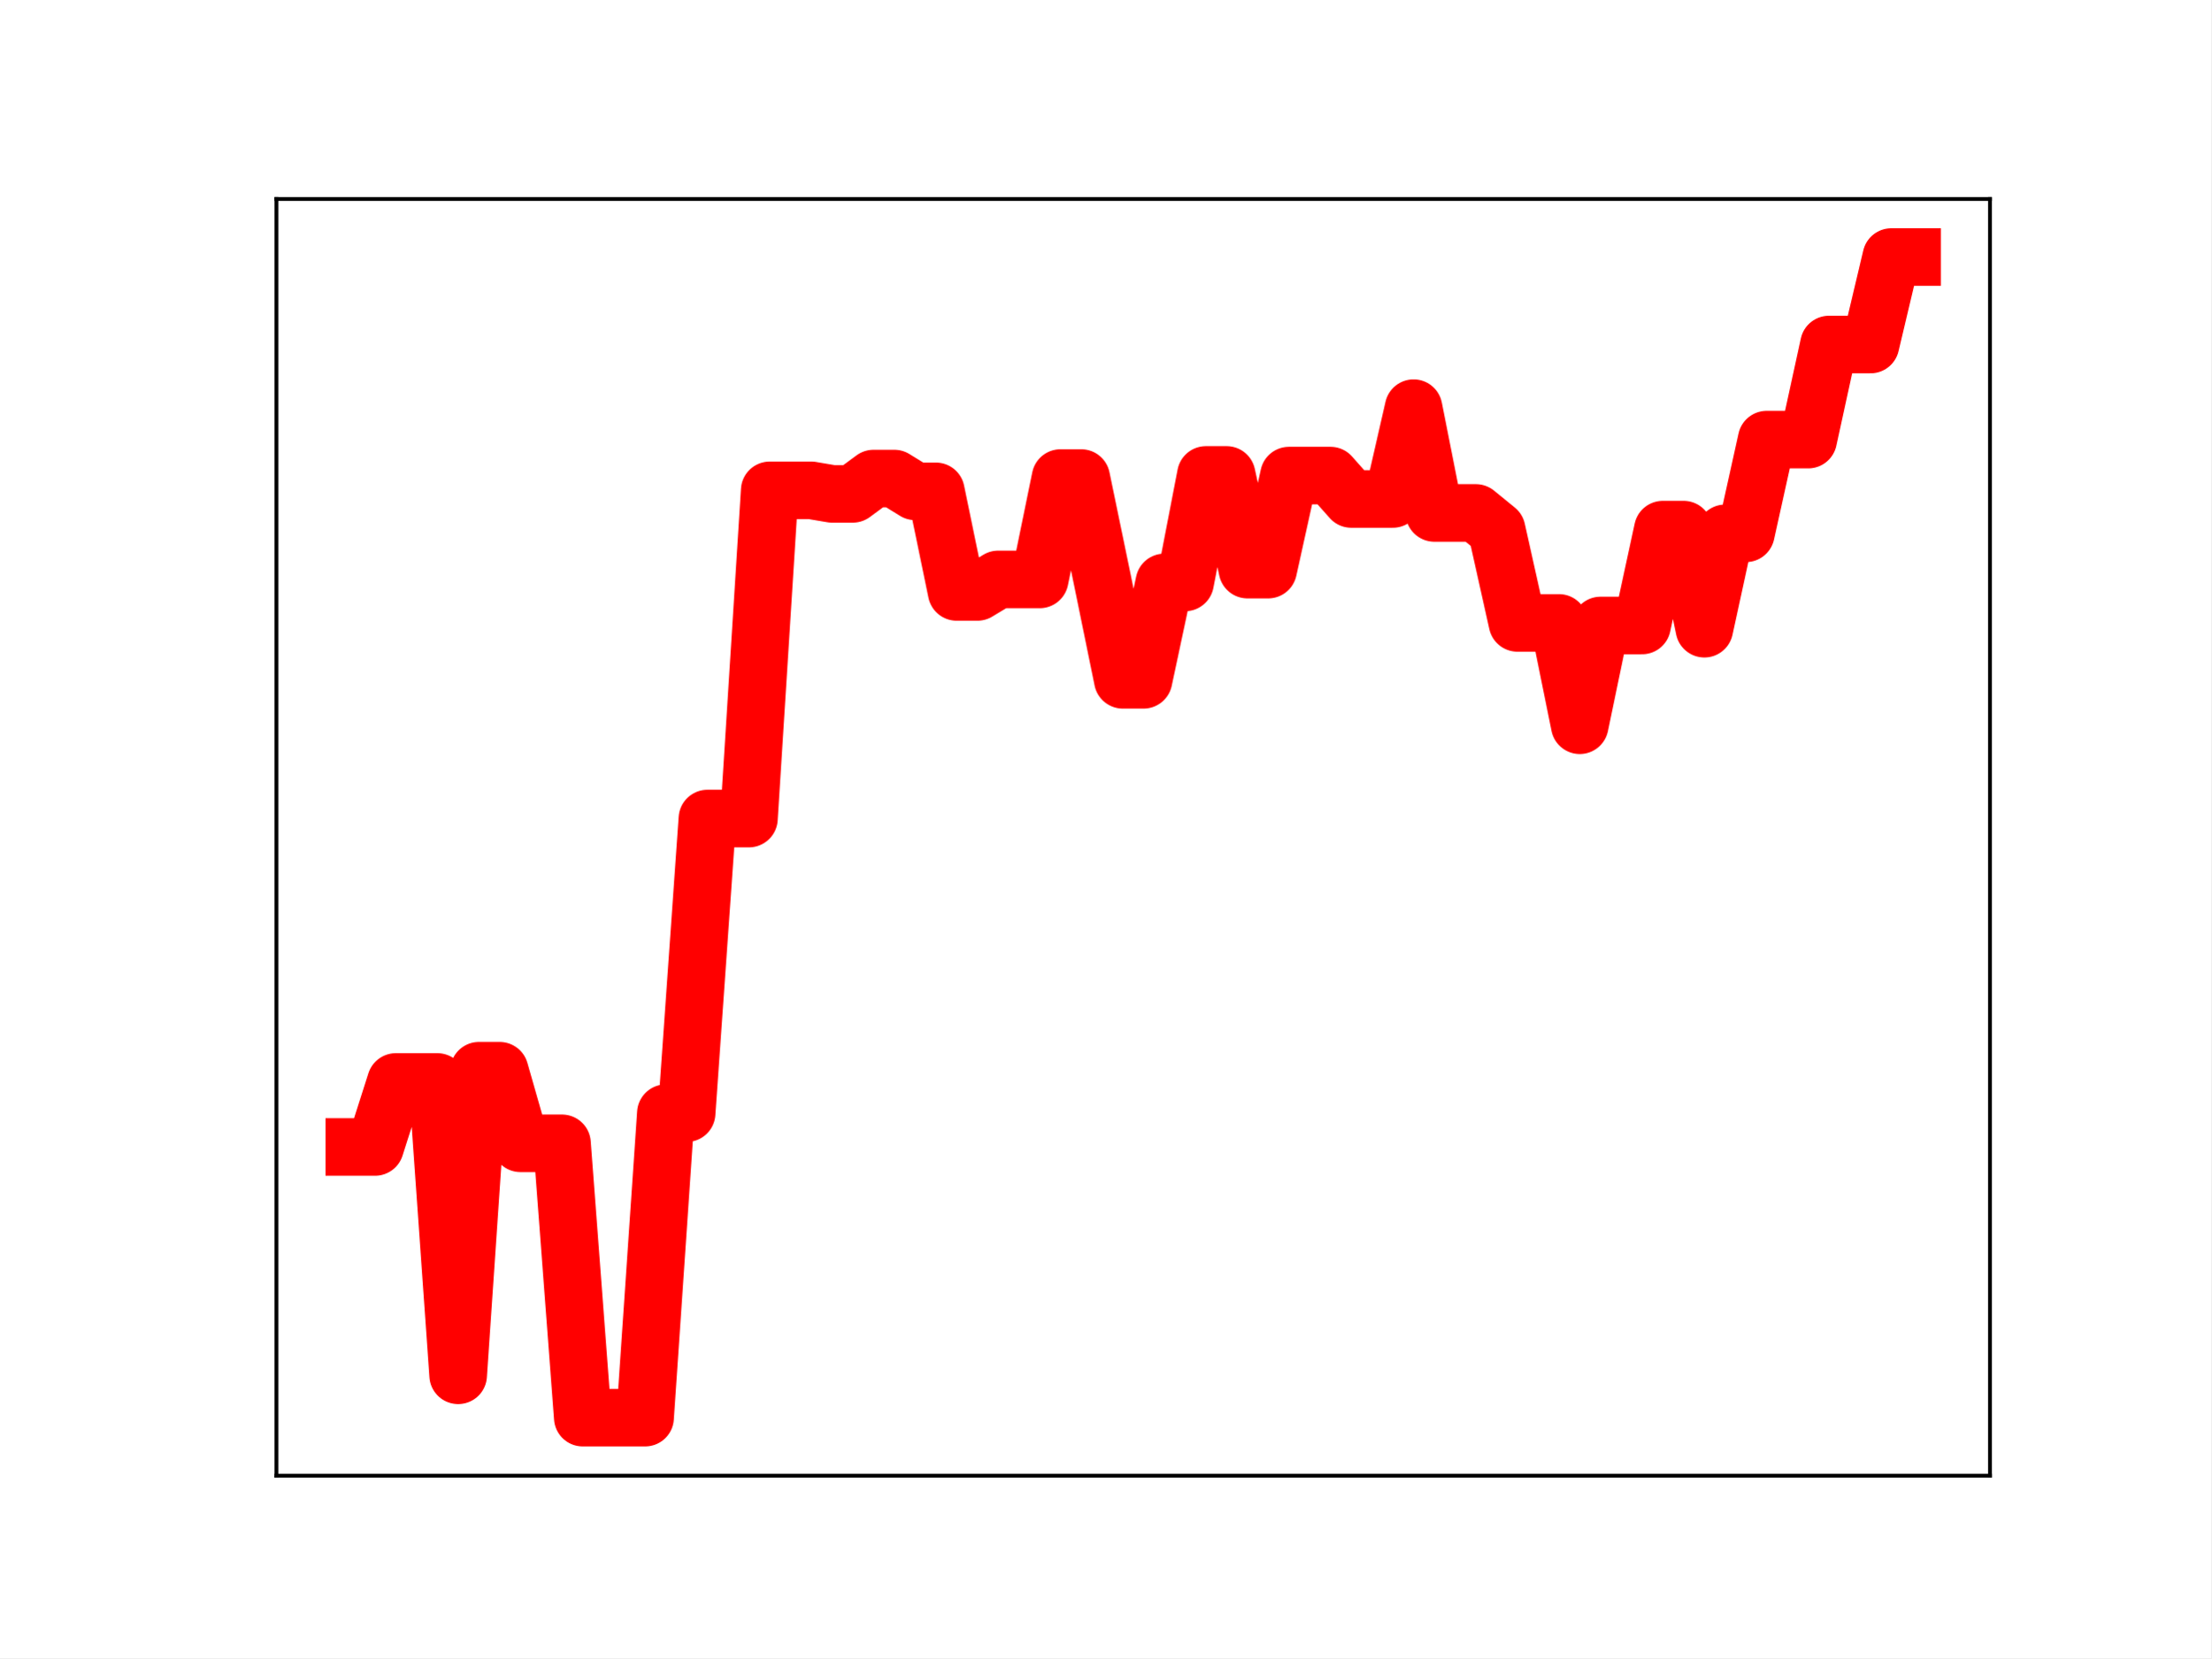
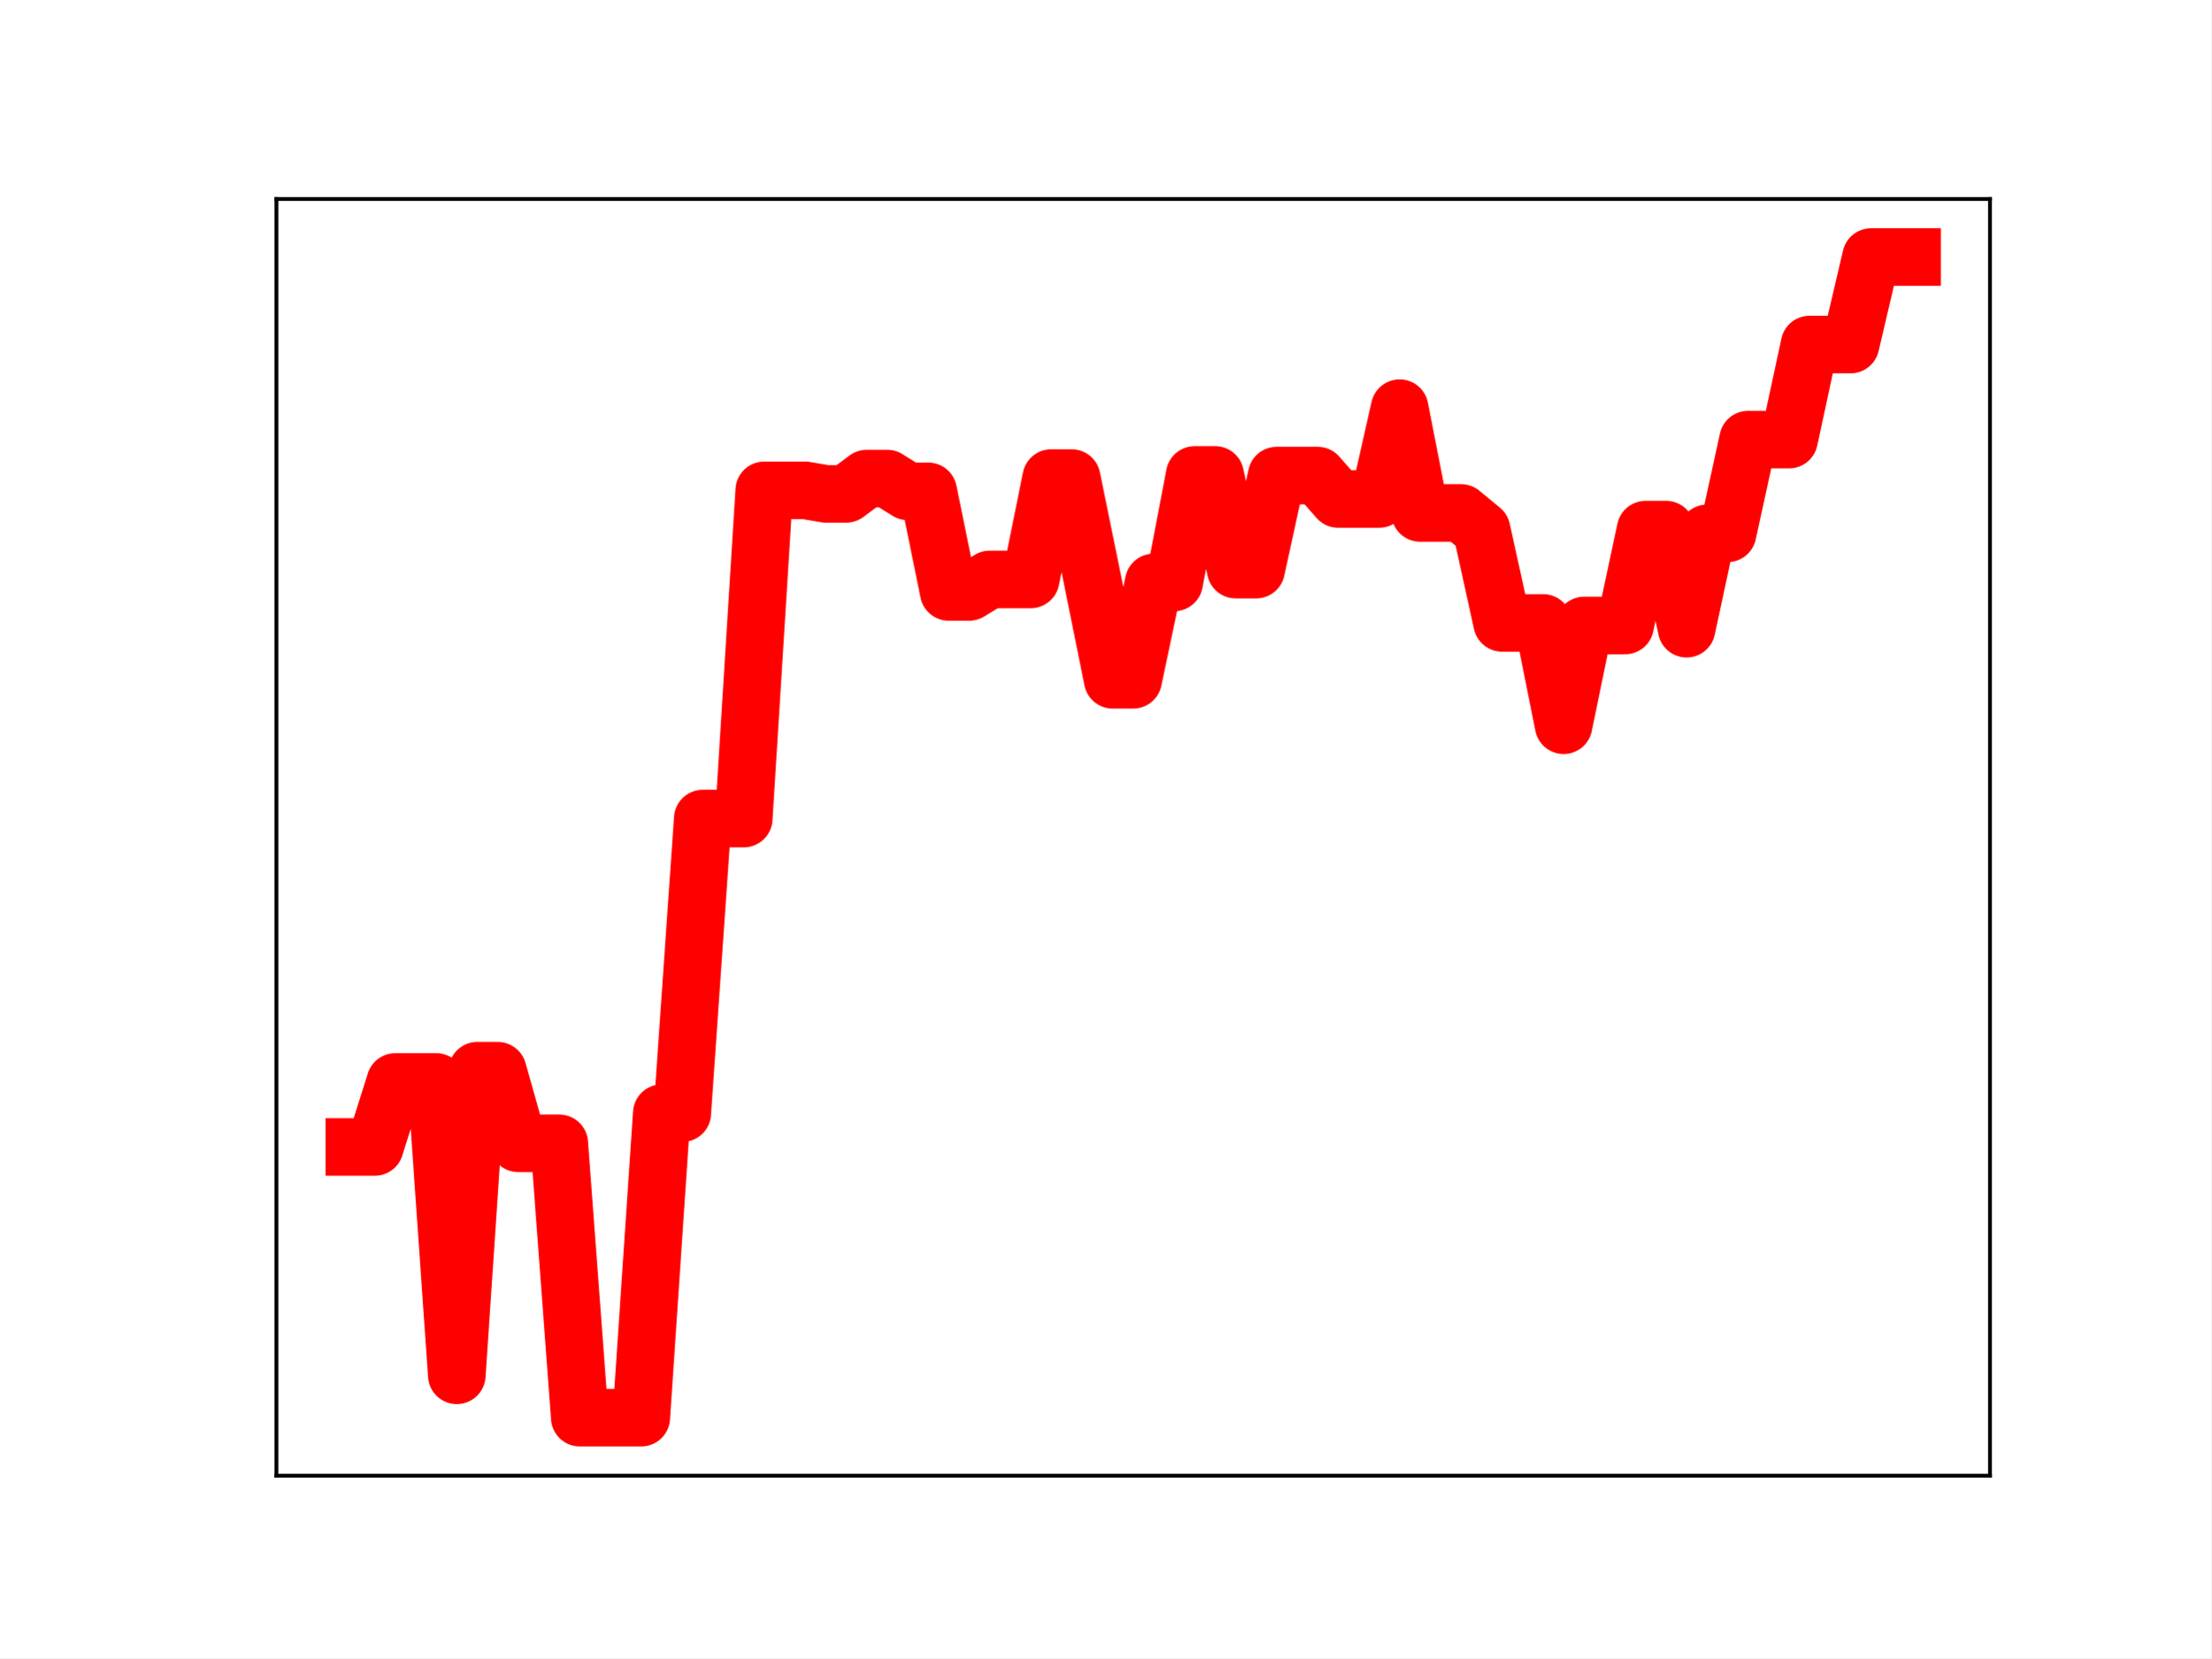
<svg xmlns="http://www.w3.org/2000/svg" xmlns:xlink="http://www.w3.org/1999/xlink" height="345.6pt" version="1.1" viewBox="0 0 460.8 345.6" width="460.8pt">
  <defs>
    <style type="text/css">
*{stroke-linecap:butt;stroke-linejoin:round;}
  </style>
  </defs>
  <g id="figure_1">
    <g id="patch_1">
      <path d="M 0 345.6  L 460.8 345.6  L 460.8 0  L 0 0  z " style="fill:#ffffff;" />
    </g>
    <g id="axes_1">
      <g id="patch_2">
        <path d="M 57.6 307.584  L 414.72 307.584  L 414.72 41.472  L 57.6 41.472  z " style="fill:#ffffff;" />
      </g>
      <g id="line2d_1">
-         <path clip-path="url(#p43ee037c60)" d="M 73.833 239.065  L 78.161 239.065  L 82.49 225.517  L 86.819 225.517  L 91.148 225.517  L 95.476 286.663  L 99.805 223.176  L 104.134 223.176  L 108.463 238.306  L 112.791 238.306  L 117.12 238.306  L 121.449 295.488  L 125.777 295.488  L 130.106 295.488  L 134.435 295.488  L 138.764 232.025  L 143.092 232.025  L 147.421 170.615  L 151.75 170.615  L 156.079 170.615  L 160.407 102.2  L 164.736 102.2  L 169.065 102.2  L 173.393 102.934  L 177.722 102.934  L 182.051 99.743  L 186.38 99.743  L 190.708 102.406  L 195.037 102.406  L 199.366 123.374  L 203.695 123.374  L 208.023 120.768  L 212.352 120.768  L 216.681 120.768  L 221.009 99.636  L 225.338 99.636  L 229.667 120.531  L 233.996 141.692  L 238.324 141.692  L 242.653 121.393  L 246.982 121.393  L 251.311 98.987  L 255.639 98.987  L 259.968 118.722  L 264.297 118.722  L 268.625 99.123  L 272.954 99.123  L 277.283 99.123  L 281.612 103.998  L 285.94 103.998  L 290.269 103.998  L 294.598 85.065  L 298.927 106.913  L 303.255 106.913  L 307.584 106.913  L 311.913 110.444  L 316.241 129.833  L 320.57 129.833  L 324.899 129.833  L 329.228 151.164  L 333.556 130.37  L 337.885 130.37  L 342.214 130.37  L 346.543 110.384  L 350.871 110.384  L 355.2 131.038  L 359.529 111.158  L 363.857 111.158  L 368.186 91.622  L 372.515 91.622  L 376.844 91.622  L 381.172 71.804  L 385.501 71.804  L 389.83 71.804  L 394.159 53.568  L 398.487 53.568  " style="fill:none;stroke:#ff0000;stroke-linecap:square;stroke-width:12;" />
+         <path clip-path="url(#p406d1e3cc6)" d="M 73.833 239.065  L 78.104 239.065  L 82.376 225.517  L 86.648 225.517  L 90.92 225.517  L 95.192 286.663  L 99.463 223.176  L 103.735 223.176  L 108.007 238.306  L 112.279 238.306  L 116.55 238.306  L 120.822 295.488  L 125.094 295.488  L 129.366 295.488  L 133.638 295.488  L 137.909 232.025  L 142.181 232.025  L 146.453 170.615  L 150.725 170.615  L 154.996 170.615  L 159.268 102.2  L 163.54 102.2  L 167.812 102.2  L 172.083 102.934  L 176.355 102.934  L 180.627 99.743  L 184.899 99.743  L 189.171 102.406  L 193.442 102.406  L 197.714 123.374  L 201.986 123.374  L 206.258 120.768  L 210.529 120.768  L 214.801 120.768  L 219.073 99.636  L 223.345 99.636  L 227.616 120.531  L 231.888 141.692  L 236.16 141.692  L 240.432 121.393  L 244.704 121.393  L 248.975 98.987  L 253.247 98.987  L 257.519 118.722  L 261.791 118.722  L 266.062 99.123  L 270.334 99.123  L 274.606 99.123  L 278.878 103.998  L 283.149 103.998  L 287.421 103.998  L 291.693 85.065  L 295.965 106.913  L 300.237 106.913  L 304.508 106.913  L 308.78 110.444  L 313.052 129.833  L 317.324 129.833  L 321.595 129.833  L 325.867 151.164  L 330.139 130.37  L 334.411 130.37  L 338.682 130.37  L 342.954 110.384  L 347.226 110.384  L 351.498 131.038  L 355.77 111.158  L 360.041 111.158  L 364.313 91.622  L 368.585 91.622  L 372.857 91.622  L 377.128 71.804  L 381.4 71.804  L 385.672 71.804  L 389.944 53.568  L 394.216 53.568  L 398.487 53.568  " style="fill:none;stroke:#ff0000;stroke-linecap:square;stroke-width:12;" />
        <defs>
-           <path d="M 0 3  C 0.796 3 1.559 2.684 2.121 2.121  C 2.684 1.559 3 0.796 3 0  C 3 -0.796 2.684 -1.559 2.121 -2.121  C 1.559 -2.684 0.796 -3 0 -3  C -0.796 -3 -1.559 -2.684 -2.121 -2.121  C -2.684 -1.559 -3 -0.796 -3 0  C -3 0.796 -2.684 1.559 -2.121 2.121  C -1.559 2.684 -0.796 3 0 3  z " id="m087daa45a8" style="stroke:#ff0000;" />
+           <path d="M 0 3  C 0.796 3 1.559 2.684 2.121 2.121  C 2.684 1.559 3 0.796 3 0  C 3 -0.796 2.684 -1.559 2.121 -2.121  C 1.559 -2.684 0.796 -3 0 -3  C -0.796 -3 -1.559 -2.684 -2.121 -2.121  C -2.684 -1.559 -3 -0.796 -3 0  C -3 0.796 -2.684 1.559 -2.121 2.121  C -1.559 2.684 -0.796 3 0 3  z " id="m01f934f074" style="stroke:#ff0000;" />
        </defs>
-         <g clip-path="url(#p43ee037c60)">
-           <use style="fill:#ff0000;stroke:#ff0000;" x="73.833" xlink:href="#m087daa45a8" y="239.065" />
-           <use style="fill:#ff0000;stroke:#ff0000;" x="78.161" xlink:href="#m087daa45a8" y="239.065" />
-           <use style="fill:#ff0000;stroke:#ff0000;" x="82.49" xlink:href="#m087daa45a8" y="225.517" />
-           <use style="fill:#ff0000;stroke:#ff0000;" x="86.819" xlink:href="#m087daa45a8" y="225.517" />
-           <use style="fill:#ff0000;stroke:#ff0000;" x="91.148" xlink:href="#m087daa45a8" y="225.517" />
-           <use style="fill:#ff0000;stroke:#ff0000;" x="95.476" xlink:href="#m087daa45a8" y="286.663" />
-           <use style="fill:#ff0000;stroke:#ff0000;" x="99.805" xlink:href="#m087daa45a8" y="223.176" />
-           <use style="fill:#ff0000;stroke:#ff0000;" x="104.134" xlink:href="#m087daa45a8" y="223.176" />
-           <use style="fill:#ff0000;stroke:#ff0000;" x="108.463" xlink:href="#m087daa45a8" y="238.306" />
-           <use style="fill:#ff0000;stroke:#ff0000;" x="112.791" xlink:href="#m087daa45a8" y="238.306" />
-           <use style="fill:#ff0000;stroke:#ff0000;" x="117.12" xlink:href="#m087daa45a8" y="238.306" />
-           <use style="fill:#ff0000;stroke:#ff0000;" x="121.449" xlink:href="#m087daa45a8" y="295.488" />
-           <use style="fill:#ff0000;stroke:#ff0000;" x="125.777" xlink:href="#m087daa45a8" y="295.488" />
-           <use style="fill:#ff0000;stroke:#ff0000;" x="130.106" xlink:href="#m087daa45a8" y="295.488" />
-           <use style="fill:#ff0000;stroke:#ff0000;" x="134.435" xlink:href="#m087daa45a8" y="295.488" />
-           <use style="fill:#ff0000;stroke:#ff0000;" x="138.764" xlink:href="#m087daa45a8" y="232.025" />
-           <use style="fill:#ff0000;stroke:#ff0000;" x="143.092" xlink:href="#m087daa45a8" y="232.025" />
-           <use style="fill:#ff0000;stroke:#ff0000;" x="147.421" xlink:href="#m087daa45a8" y="170.615" />
-           <use style="fill:#ff0000;stroke:#ff0000;" x="151.75" xlink:href="#m087daa45a8" y="170.615" />
-           <use style="fill:#ff0000;stroke:#ff0000;" x="156.079" xlink:href="#m087daa45a8" y="170.615" />
-           <use style="fill:#ff0000;stroke:#ff0000;" x="160.407" xlink:href="#m087daa45a8" y="102.2" />
-           <use style="fill:#ff0000;stroke:#ff0000;" x="164.736" xlink:href="#m087daa45a8" y="102.2" />
-           <use style="fill:#ff0000;stroke:#ff0000;" x="169.065" xlink:href="#m087daa45a8" y="102.2" />
-           <use style="fill:#ff0000;stroke:#ff0000;" x="173.393" xlink:href="#m087daa45a8" y="102.934" />
-           <use style="fill:#ff0000;stroke:#ff0000;" x="177.722" xlink:href="#m087daa45a8" y="102.934" />
-           <use style="fill:#ff0000;stroke:#ff0000;" x="182.051" xlink:href="#m087daa45a8" y="99.743" />
-           <use style="fill:#ff0000;stroke:#ff0000;" x="186.38" xlink:href="#m087daa45a8" y="99.743" />
-           <use style="fill:#ff0000;stroke:#ff0000;" x="190.708" xlink:href="#m087daa45a8" y="102.406" />
-           <use style="fill:#ff0000;stroke:#ff0000;" x="195.037" xlink:href="#m087daa45a8" y="102.406" />
-           <use style="fill:#ff0000;stroke:#ff0000;" x="199.366" xlink:href="#m087daa45a8" y="123.374" />
-           <use style="fill:#ff0000;stroke:#ff0000;" x="203.695" xlink:href="#m087daa45a8" y="123.374" />
-           <use style="fill:#ff0000;stroke:#ff0000;" x="208.023" xlink:href="#m087daa45a8" y="120.768" />
-           <use style="fill:#ff0000;stroke:#ff0000;" x="212.352" xlink:href="#m087daa45a8" y="120.768" />
-           <use style="fill:#ff0000;stroke:#ff0000;" x="216.681" xlink:href="#m087daa45a8" y="120.768" />
-           <use style="fill:#ff0000;stroke:#ff0000;" x="221.009" xlink:href="#m087daa45a8" y="99.636" />
-           <use style="fill:#ff0000;stroke:#ff0000;" x="225.338" xlink:href="#m087daa45a8" y="99.636" />
-           <use style="fill:#ff0000;stroke:#ff0000;" x="229.667" xlink:href="#m087daa45a8" y="120.531" />
-           <use style="fill:#ff0000;stroke:#ff0000;" x="233.996" xlink:href="#m087daa45a8" y="141.692" />
-           <use style="fill:#ff0000;stroke:#ff0000;" x="238.324" xlink:href="#m087daa45a8" y="141.692" />
-           <use style="fill:#ff0000;stroke:#ff0000;" x="242.653" xlink:href="#m087daa45a8" y="121.393" />
-           <use style="fill:#ff0000;stroke:#ff0000;" x="246.982" xlink:href="#m087daa45a8" y="121.393" />
-           <use style="fill:#ff0000;stroke:#ff0000;" x="251.311" xlink:href="#m087daa45a8" y="98.987" />
-           <use style="fill:#ff0000;stroke:#ff0000;" x="255.639" xlink:href="#m087daa45a8" y="98.987" />
-           <use style="fill:#ff0000;stroke:#ff0000;" x="259.968" xlink:href="#m087daa45a8" y="118.722" />
-           <use style="fill:#ff0000;stroke:#ff0000;" x="264.297" xlink:href="#m087daa45a8" y="118.722" />
-           <use style="fill:#ff0000;stroke:#ff0000;" x="268.625" xlink:href="#m087daa45a8" y="99.123" />
-           <use style="fill:#ff0000;stroke:#ff0000;" x="272.954" xlink:href="#m087daa45a8" y="99.123" />
-           <use style="fill:#ff0000;stroke:#ff0000;" x="277.283" xlink:href="#m087daa45a8" y="99.123" />
-           <use style="fill:#ff0000;stroke:#ff0000;" x="281.612" xlink:href="#m087daa45a8" y="103.998" />
-           <use style="fill:#ff0000;stroke:#ff0000;" x="285.94" xlink:href="#m087daa45a8" y="103.998" />
-           <use style="fill:#ff0000;stroke:#ff0000;" x="290.269" xlink:href="#m087daa45a8" y="103.998" />
-           <use style="fill:#ff0000;stroke:#ff0000;" x="294.598" xlink:href="#m087daa45a8" y="85.065" />
-           <use style="fill:#ff0000;stroke:#ff0000;" x="298.927" xlink:href="#m087daa45a8" y="106.913" />
-           <use style="fill:#ff0000;stroke:#ff0000;" x="303.255" xlink:href="#m087daa45a8" y="106.913" />
-           <use style="fill:#ff0000;stroke:#ff0000;" x="307.584" xlink:href="#m087daa45a8" y="106.913" />
-           <use style="fill:#ff0000;stroke:#ff0000;" x="311.913" xlink:href="#m087daa45a8" y="110.444" />
-           <use style="fill:#ff0000;stroke:#ff0000;" x="316.241" xlink:href="#m087daa45a8" y="129.833" />
-           <use style="fill:#ff0000;stroke:#ff0000;" x="320.57" xlink:href="#m087daa45a8" y="129.833" />
-           <use style="fill:#ff0000;stroke:#ff0000;" x="324.899" xlink:href="#m087daa45a8" y="129.833" />
-           <use style="fill:#ff0000;stroke:#ff0000;" x="329.228" xlink:href="#m087daa45a8" y="151.164" />
-           <use style="fill:#ff0000;stroke:#ff0000;" x="333.556" xlink:href="#m087daa45a8" y="130.37" />
-           <use style="fill:#ff0000;stroke:#ff0000;" x="337.885" xlink:href="#m087daa45a8" y="130.37" />
-           <use style="fill:#ff0000;stroke:#ff0000;" x="342.214" xlink:href="#m087daa45a8" y="130.37" />
-           <use style="fill:#ff0000;stroke:#ff0000;" x="346.543" xlink:href="#m087daa45a8" y="110.384" />
-           <use style="fill:#ff0000;stroke:#ff0000;" x="350.871" xlink:href="#m087daa45a8" y="110.384" />
-           <use style="fill:#ff0000;stroke:#ff0000;" x="355.2" xlink:href="#m087daa45a8" y="131.038" />
-           <use style="fill:#ff0000;stroke:#ff0000;" x="359.529" xlink:href="#m087daa45a8" y="111.158" />
-           <use style="fill:#ff0000;stroke:#ff0000;" x="363.857" xlink:href="#m087daa45a8" y="111.158" />
-           <use style="fill:#ff0000;stroke:#ff0000;" x="368.186" xlink:href="#m087daa45a8" y="91.622" />
-           <use style="fill:#ff0000;stroke:#ff0000;" x="372.515" xlink:href="#m087daa45a8" y="91.622" />
-           <use style="fill:#ff0000;stroke:#ff0000;" x="376.844" xlink:href="#m087daa45a8" y="91.622" />
-           <use style="fill:#ff0000;stroke:#ff0000;" x="381.172" xlink:href="#m087daa45a8" y="71.804" />
-           <use style="fill:#ff0000;stroke:#ff0000;" x="385.501" xlink:href="#m087daa45a8" y="71.804" />
-           <use style="fill:#ff0000;stroke:#ff0000;" x="389.83" xlink:href="#m087daa45a8" y="71.804" />
-           <use style="fill:#ff0000;stroke:#ff0000;" x="394.159" xlink:href="#m087daa45a8" y="53.568" />
-           <use style="fill:#ff0000;stroke:#ff0000;" x="398.487" xlink:href="#m087daa45a8" y="53.568" />
+         <g clip-path="url(#p406d1e3cc6)">
+           <use style="fill:#ff0000;stroke:#ff0000;" x="73.833" xlink:href="#m01f934f074" y="239.065" />
+           <use style="fill:#ff0000;stroke:#ff0000;" x="78.104" xlink:href="#m01f934f074" y="239.065" />
+           <use style="fill:#ff0000;stroke:#ff0000;" x="82.376" xlink:href="#m01f934f074" y="225.517" />
+           <use style="fill:#ff0000;stroke:#ff0000;" x="86.648" xlink:href="#m01f934f074" y="225.517" />
+           <use style="fill:#ff0000;stroke:#ff0000;" x="90.92" xlink:href="#m01f934f074" y="225.517" />
+           <use style="fill:#ff0000;stroke:#ff0000;" x="95.192" xlink:href="#m01f934f074" y="286.663" />
+           <use style="fill:#ff0000;stroke:#ff0000;" x="99.463" xlink:href="#m01f934f074" y="223.176" />
+           <use style="fill:#ff0000;stroke:#ff0000;" x="103.735" xlink:href="#m01f934f074" y="223.176" />
+           <use style="fill:#ff0000;stroke:#ff0000;" x="108.007" xlink:href="#m01f934f074" y="238.306" />
+           <use style="fill:#ff0000;stroke:#ff0000;" x="112.279" xlink:href="#m01f934f074" y="238.306" />
+           <use style="fill:#ff0000;stroke:#ff0000;" x="116.55" xlink:href="#m01f934f074" y="238.306" />
+           <use style="fill:#ff0000;stroke:#ff0000;" x="120.822" xlink:href="#m01f934f074" y="295.488" />
+           <use style="fill:#ff0000;stroke:#ff0000;" x="125.094" xlink:href="#m01f934f074" y="295.488" />
+           <use style="fill:#ff0000;stroke:#ff0000;" x="129.366" xlink:href="#m01f934f074" y="295.488" />
+           <use style="fill:#ff0000;stroke:#ff0000;" x="133.638" xlink:href="#m01f934f074" y="295.488" />
+           <use style="fill:#ff0000;stroke:#ff0000;" x="137.909" xlink:href="#m01f934f074" y="232.025" />
+           <use style="fill:#ff0000;stroke:#ff0000;" x="142.181" xlink:href="#m01f934f074" y="232.025" />
+           <use style="fill:#ff0000;stroke:#ff0000;" x="146.453" xlink:href="#m01f934f074" y="170.615" />
+           <use style="fill:#ff0000;stroke:#ff0000;" x="150.725" xlink:href="#m01f934f074" y="170.615" />
+           <use style="fill:#ff0000;stroke:#ff0000;" x="154.996" xlink:href="#m01f934f074" y="170.615" />
+           <use style="fill:#ff0000;stroke:#ff0000;" x="159.268" xlink:href="#m01f934f074" y="102.2" />
+           <use style="fill:#ff0000;stroke:#ff0000;" x="163.54" xlink:href="#m01f934f074" y="102.2" />
+           <use style="fill:#ff0000;stroke:#ff0000;" x="167.812" xlink:href="#m01f934f074" y="102.2" />
+           <use style="fill:#ff0000;stroke:#ff0000;" x="172.083" xlink:href="#m01f934f074" y="102.934" />
+           <use style="fill:#ff0000;stroke:#ff0000;" x="176.355" xlink:href="#m01f934f074" y="102.934" />
+           <use style="fill:#ff0000;stroke:#ff0000;" x="180.627" xlink:href="#m01f934f074" y="99.743" />
+           <use style="fill:#ff0000;stroke:#ff0000;" x="184.899" xlink:href="#m01f934f074" y="99.743" />
+           <use style="fill:#ff0000;stroke:#ff0000;" x="189.171" xlink:href="#m01f934f074" y="102.406" />
+           <use style="fill:#ff0000;stroke:#ff0000;" x="193.442" xlink:href="#m01f934f074" y="102.406" />
+           <use style="fill:#ff0000;stroke:#ff0000;" x="197.714" xlink:href="#m01f934f074" y="123.374" />
+           <use style="fill:#ff0000;stroke:#ff0000;" x="201.986" xlink:href="#m01f934f074" y="123.374" />
+           <use style="fill:#ff0000;stroke:#ff0000;" x="206.258" xlink:href="#m01f934f074" y="120.768" />
+           <use style="fill:#ff0000;stroke:#ff0000;" x="210.529" xlink:href="#m01f934f074" y="120.768" />
+           <use style="fill:#ff0000;stroke:#ff0000;" x="214.801" xlink:href="#m01f934f074" y="120.768" />
+           <use style="fill:#ff0000;stroke:#ff0000;" x="219.073" xlink:href="#m01f934f074" y="99.636" />
+           <use style="fill:#ff0000;stroke:#ff0000;" x="223.345" xlink:href="#m01f934f074" y="99.636" />
+           <use style="fill:#ff0000;stroke:#ff0000;" x="227.616" xlink:href="#m01f934f074" y="120.531" />
+           <use style="fill:#ff0000;stroke:#ff0000;" x="231.888" xlink:href="#m01f934f074" y="141.692" />
+           <use style="fill:#ff0000;stroke:#ff0000;" x="236.16" xlink:href="#m01f934f074" y="141.692" />
+           <use style="fill:#ff0000;stroke:#ff0000;" x="240.432" xlink:href="#m01f934f074" y="121.393" />
+           <use style="fill:#ff0000;stroke:#ff0000;" x="244.704" xlink:href="#m01f934f074" y="121.393" />
+           <use style="fill:#ff0000;stroke:#ff0000;" x="248.975" xlink:href="#m01f934f074" y="98.987" />
+           <use style="fill:#ff0000;stroke:#ff0000;" x="253.247" xlink:href="#m01f934f074" y="98.987" />
+           <use style="fill:#ff0000;stroke:#ff0000;" x="257.519" xlink:href="#m01f934f074" y="118.722" />
+           <use style="fill:#ff0000;stroke:#ff0000;" x="261.791" xlink:href="#m01f934f074" y="118.722" />
+           <use style="fill:#ff0000;stroke:#ff0000;" x="266.062" xlink:href="#m01f934f074" y="99.123" />
+           <use style="fill:#ff0000;stroke:#ff0000;" x="270.334" xlink:href="#m01f934f074" y="99.123" />
+           <use style="fill:#ff0000;stroke:#ff0000;" x="274.606" xlink:href="#m01f934f074" y="99.123" />
+           <use style="fill:#ff0000;stroke:#ff0000;" x="278.878" xlink:href="#m01f934f074" y="103.998" />
+           <use style="fill:#ff0000;stroke:#ff0000;" x="283.149" xlink:href="#m01f934f074" y="103.998" />
+           <use style="fill:#ff0000;stroke:#ff0000;" x="287.421" xlink:href="#m01f934f074" y="103.998" />
+           <use style="fill:#ff0000;stroke:#ff0000;" x="291.693" xlink:href="#m01f934f074" y="85.065" />
+           <use style="fill:#ff0000;stroke:#ff0000;" x="295.965" xlink:href="#m01f934f074" y="106.913" />
+           <use style="fill:#ff0000;stroke:#ff0000;" x="300.237" xlink:href="#m01f934f074" y="106.913" />
+           <use style="fill:#ff0000;stroke:#ff0000;" x="304.508" xlink:href="#m01f934f074" y="106.913" />
+           <use style="fill:#ff0000;stroke:#ff0000;" x="308.78" xlink:href="#m01f934f074" y="110.444" />
+           <use style="fill:#ff0000;stroke:#ff0000;" x="313.052" xlink:href="#m01f934f074" y="129.833" />
+           <use style="fill:#ff0000;stroke:#ff0000;" x="317.324" xlink:href="#m01f934f074" y="129.833" />
+           <use style="fill:#ff0000;stroke:#ff0000;" x="321.595" xlink:href="#m01f934f074" y="129.833" />
+           <use style="fill:#ff0000;stroke:#ff0000;" x="325.867" xlink:href="#m01f934f074" y="151.164" />
+           <use style="fill:#ff0000;stroke:#ff0000;" x="330.139" xlink:href="#m01f934f074" y="130.37" />
+           <use style="fill:#ff0000;stroke:#ff0000;" x="334.411" xlink:href="#m01f934f074" y="130.37" />
+           <use style="fill:#ff0000;stroke:#ff0000;" x="338.682" xlink:href="#m01f934f074" y="130.37" />
+           <use style="fill:#ff0000;stroke:#ff0000;" x="342.954" xlink:href="#m01f934f074" y="110.384" />
+           <use style="fill:#ff0000;stroke:#ff0000;" x="347.226" xlink:href="#m01f934f074" y="110.384" />
+           <use style="fill:#ff0000;stroke:#ff0000;" x="351.498" xlink:href="#m01f934f074" y="131.038" />
+           <use style="fill:#ff0000;stroke:#ff0000;" x="355.77" xlink:href="#m01f934f074" y="111.158" />
+           <use style="fill:#ff0000;stroke:#ff0000;" x="360.041" xlink:href="#m01f934f074" y="111.158" />
+           <use style="fill:#ff0000;stroke:#ff0000;" x="364.313" xlink:href="#m01f934f074" y="91.622" />
+           <use style="fill:#ff0000;stroke:#ff0000;" x="368.585" xlink:href="#m01f934f074" y="91.622" />
+           <use style="fill:#ff0000;stroke:#ff0000;" x="372.857" xlink:href="#m01f934f074" y="91.622" />
+           <use style="fill:#ff0000;stroke:#ff0000;" x="377.128" xlink:href="#m01f934f074" y="71.804" />
+           <use style="fill:#ff0000;stroke:#ff0000;" x="381.4" xlink:href="#m01f934f074" y="71.804" />
+           <use style="fill:#ff0000;stroke:#ff0000;" x="385.672" xlink:href="#m01f934f074" y="71.804" />
+           <use style="fill:#ff0000;stroke:#ff0000;" x="389.944" xlink:href="#m01f934f074" y="53.568" />
+           <use style="fill:#ff0000;stroke:#ff0000;" x="394.216" xlink:href="#m01f934f074" y="53.568" />
+           <use style="fill:#ff0000;stroke:#ff0000;" x="398.487" xlink:href="#m01f934f074" y="53.568" />
        </g>
      </g>
      <g id="patch_3">
        <path d="M 57.6 307.584  L 57.6 41.472  " style="fill:none;stroke:#000000;stroke-linecap:square;stroke-linejoin:miter;stroke-width:0.8;" />
      </g>
      <g id="patch_4">
        <path d="M 414.72 307.584  L 414.72 41.472  " style="fill:none;stroke:#000000;stroke-linecap:square;stroke-linejoin:miter;stroke-width:0.8;" />
      </g>
      <g id="patch_5">
        <path d="M 57.6 307.584  L 414.72 307.584  " style="fill:none;stroke:#000000;stroke-linecap:square;stroke-linejoin:miter;stroke-width:0.8;" />
      </g>
      <g id="patch_6">
        <path d="M 57.6 41.472  L 414.72 41.472  " style="fill:none;stroke:#000000;stroke-linecap:square;stroke-linejoin:miter;stroke-width:0.8;" />
      </g>
    </g>
  </g>
  <defs>
-     <clipPath id="p43ee037c60">
+     <clipPath id="p406d1e3cc6">
      <rect height="266.112" width="357.12" x="57.6" y="41.472" />
    </clipPath>
  </defs>
</svg>
